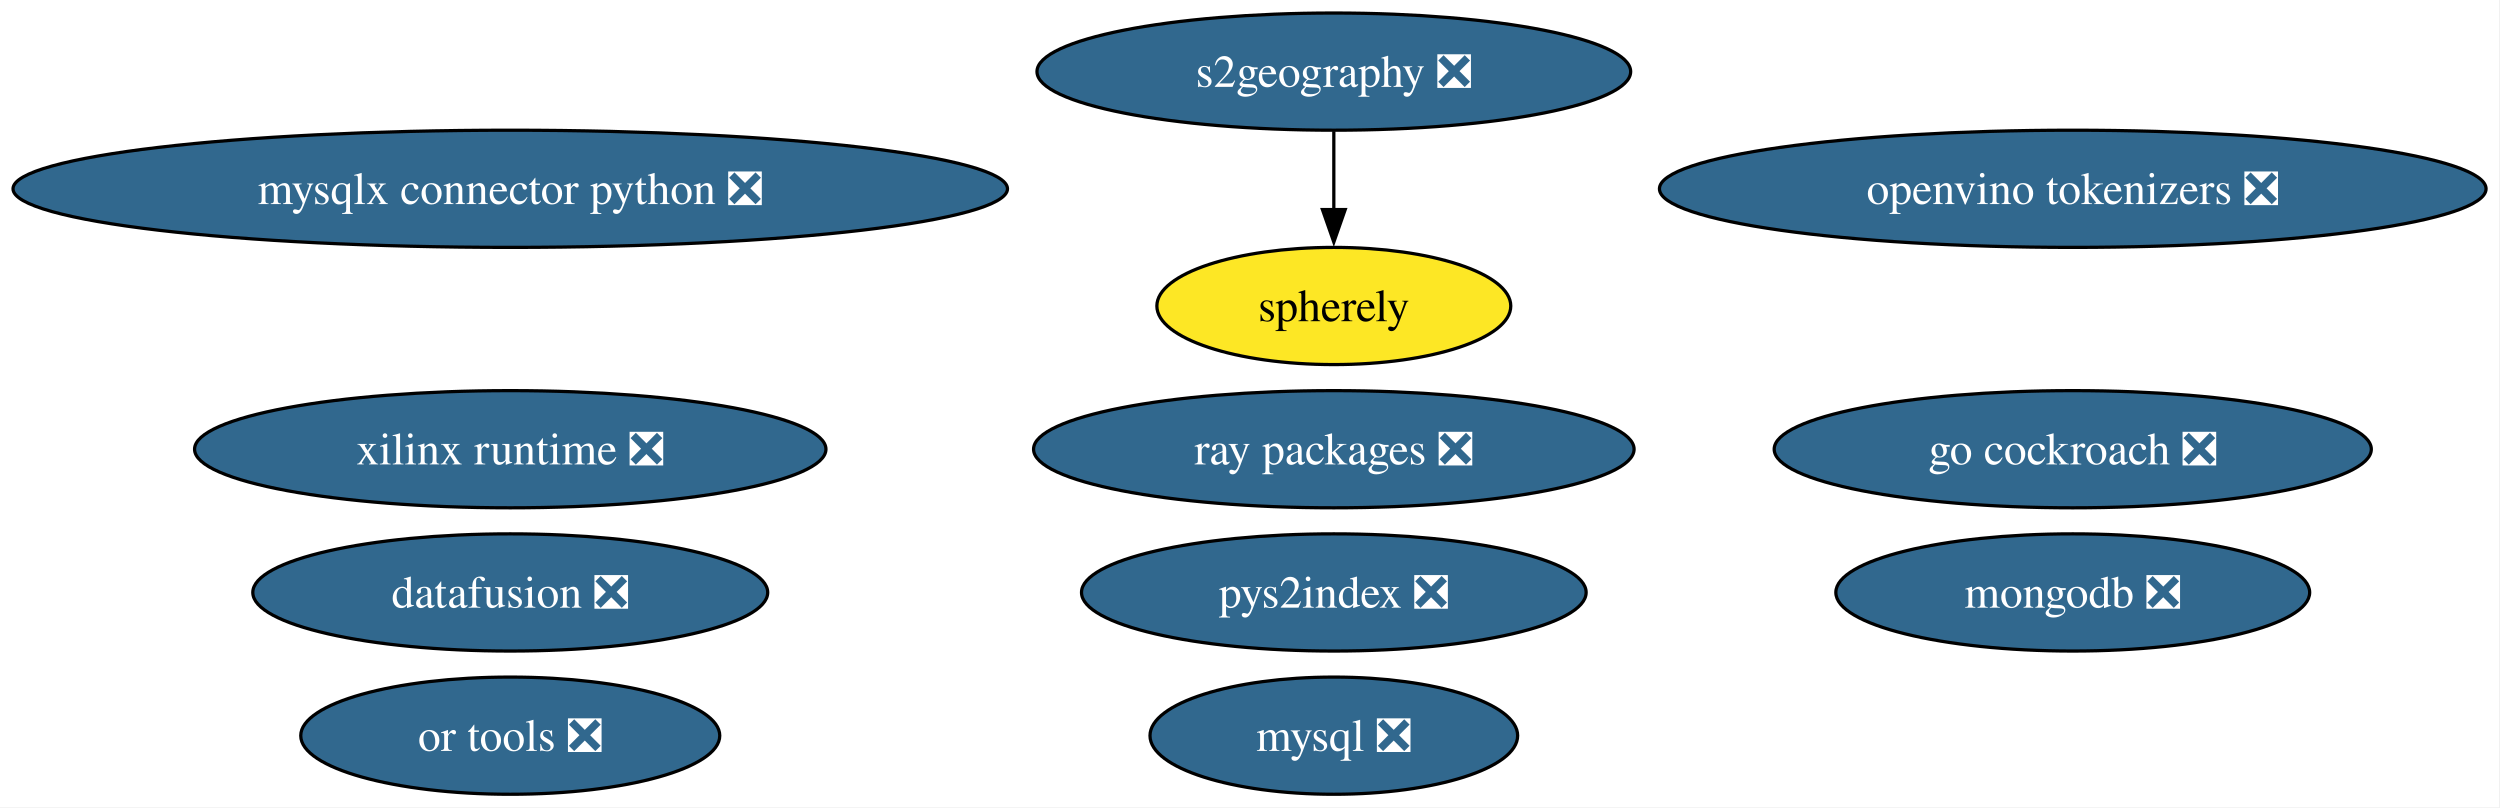
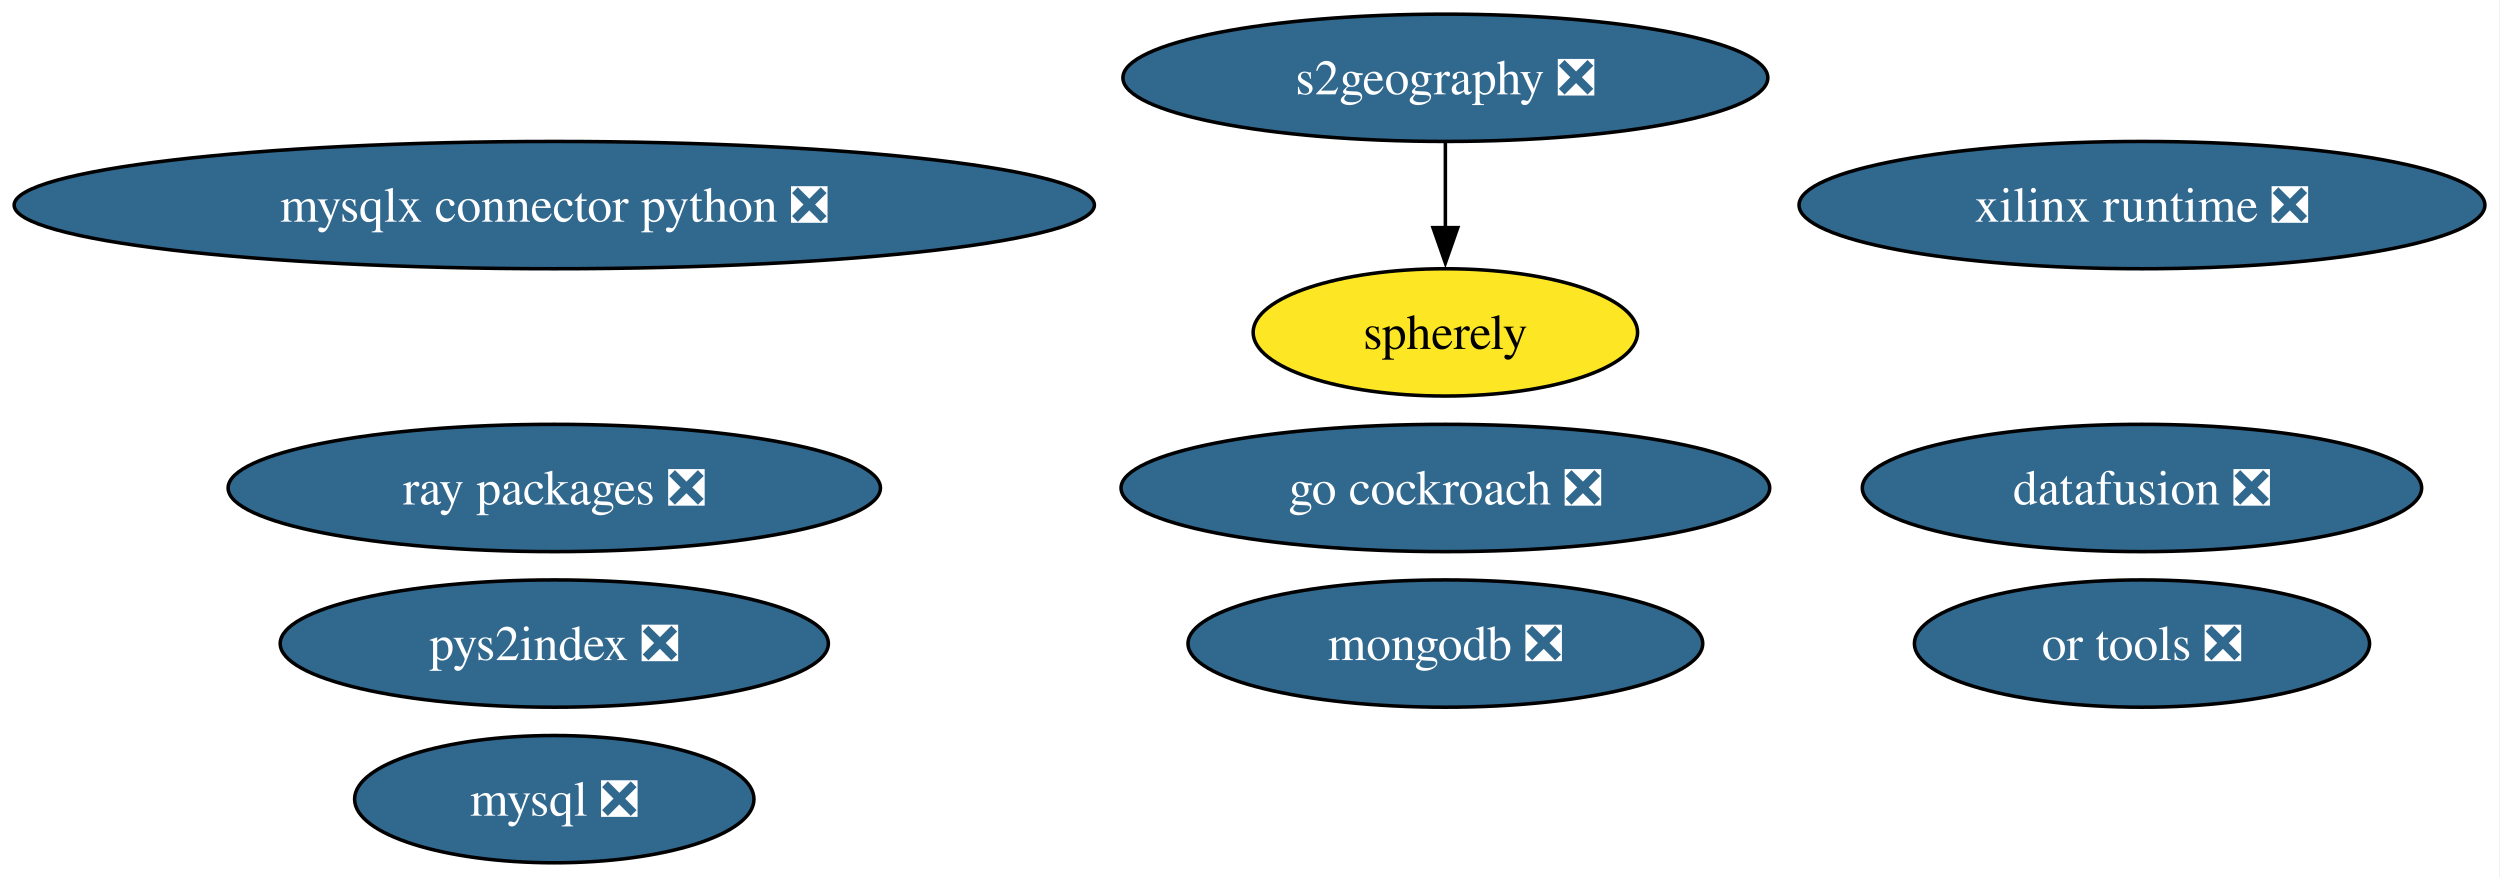
- <svg xmlns="http://www.w3.org/2000/svg" xmlns:xlink="http://www.w3.org/1999/xlink" width="768pt" height="248pt" viewBox="0.00 0.00 768.00 248.00">
+ <svg xmlns="http://www.w3.org/2000/svg" xmlns:xlink="http://www.w3.org/1999/xlink" width="707pt" height="248pt" viewBox="0.00 0.00 707.00 248.00">
  <g id="graph0" class="graph" transform="scale(1 1) rotate(0) translate(4 244)">
-     <polygon fill="white" stroke="none" points="-4,4 -4,-244 763.72,-244 763.72,4 -4,4" />
+     <polygon fill="white" stroke="none" points="-4,4 -4,-244 702.73,-244 702.73,4 -4,4" />
    <g id="node1" class="node">
      <g id="a_node1">
        <a xlink:href="https://github.com/conda-forge/mysql-feedstock/pull/113" xlink:title="mysql ❎">
-           <ellipse fill="#31688e" stroke="black" cx="405.75" cy="-18" rx="56.47" ry="18" />
-           <text xml:space="preserve" text-anchor="middle" x="405.75" y="-13.32" font-family="Times,serif" font-size="14.00" fill="white">mysql ❎</text>
+           <ellipse fill="#31688e" stroke="black" cx="152.75" cy="-18" rx="56.47" ry="18" />
+           <text xml:space="preserve" text-anchor="middle" x="152.75" y="-13.32" font-family="Times,serif" font-size="14.00" fill="white">mysql ❎</text>
        </a>
      </g>
    </g>
    <g id="node2" class="node">
      <g id="a_node2">
        <a xlink:href="https://github.com/conda-forge/mongodb-feedstock/pull/105" xlink:title="mongodb ❎">
-           <ellipse fill="#31688e" stroke="black" cx="632.75" cy="-62" rx="72.78" ry="18" />
-           <text xml:space="preserve" text-anchor="middle" x="632.75" y="-57.33" font-family="Times,serif" font-size="14.00" fill="white">mongodb ❎</text>
+           <ellipse fill="#31688e" stroke="black" cx="404.75" cy="-62" rx="72.78" ry="18" />
+           <text xml:space="preserve" text-anchor="middle" x="404.75" y="-57.33" font-family="Times,serif" font-size="14.00" fill="white">mongodb ❎</text>
        </a>
      </g>
    </g>
    <g id="node3" class="node">
      <g id="a_node3">
        <a xlink:href="https://github.com/conda-forge/go-cockroach-feedstock/pull/33" xlink:title="go cockroach ❎">
-           <ellipse fill="#31688e" stroke="black" cx="632.75" cy="-106" rx="91.72" ry="18" />
-           <text xml:space="preserve" text-anchor="middle" x="632.75" y="-101.33" font-family="Times,serif" font-size="14.00" fill="white">go cockroach ❎</text>
+           <ellipse fill="#31688e" stroke="black" cx="404.75" cy="-106" rx="91.72" ry="18" />
+           <text xml:space="preserve" text-anchor="middle" x="404.75" y="-101.33" font-family="Times,serif" font-size="14.00" fill="white">go cockroach ❎</text>
        </a>
      </g>
    </g>
    <g id="node4" class="node">
      <g id="a_node4">
        <a xlink:href="https://github.com/conda-forge/pys2index-feedstock/pull/29" xlink:title="pys2index ❎">
-           <ellipse fill="#31688e" stroke="black" cx="405.75" cy="-62" rx="77.51" ry="18" />
-           <text xml:space="preserve" text-anchor="middle" x="405.75" y="-57.33" font-family="Times,serif" font-size="14.00" fill="white">pys2index ❎</text>
+           <ellipse fill="#31688e" stroke="black" cx="152.75" cy="-62" rx="77.51" ry="18" />
+           <text xml:space="preserve" text-anchor="middle" x="152.75" y="-57.33" font-family="Times,serif" font-size="14.00" fill="white">pys2index ❎</text>
        </a>
      </g>
    </g>
    <g id="node5" class="node">
      <g id="a_node5">
        <a xlink:href="https://github.com/conda-forge/ray-packages-feedstock/pull/217" xlink:title="ray packages ❎">
-           <ellipse fill="#31688e" stroke="black" cx="405.75" cy="-106" rx="92.24" ry="18" />
-           <text xml:space="preserve" text-anchor="middle" x="405.75" y="-101.33" font-family="Times,serif" font-size="14.00" fill="white">ray packages ❎</text>
+           <ellipse fill="#31688e" stroke="black" cx="152.75" cy="-106" rx="92.24" ry="18" />
+           <text xml:space="preserve" text-anchor="middle" x="152.75" y="-101.33" font-family="Times,serif" font-size="14.00" fill="white">ray packages ❎</text>
        </a>
      </g>
    </g>
    <g id="node6" class="node">
      <g id="a_node6">
        <a xlink:href="https://github.com/conda-forge/or-tools-feedstock/pull/66" xlink:title="or tools ❎">
-           <ellipse fill="#31688e" stroke="black" cx="152.75" cy="-18" rx="64.36" ry="18" />
-           <text xml:space="preserve" text-anchor="middle" x="152.75" y="-13.32" font-family="Times,serif" font-size="14.00" fill="white">or tools ❎</text>
+           <ellipse fill="#31688e" stroke="black" cx="601.75" cy="-62" rx="64.36" ry="18" />
+           <text xml:space="preserve" text-anchor="middle" x="601.75" y="-57.33" font-family="Times,serif" font-size="14.00" fill="white">or tools ❎</text>
        </a>
      </g>
    </g>
    <g id="node7" class="node">
      <g id="a_node7">
        <a xlink:href="https://github.com/conda-forge/datafusion-feedstock/pull/69" xlink:title="datafusion ❎">
-           <ellipse fill="#31688e" stroke="black" cx="152.75" cy="-62" rx="79.09" ry="18" />
-           <text xml:space="preserve" text-anchor="middle" x="152.75" y="-57.33" font-family="Times,serif" font-size="14.00" fill="white">datafusion ❎</text>
+           <ellipse fill="#31688e" stroke="black" cx="601.75" cy="-106" rx="79.09" ry="18" />
+           <text xml:space="preserve" text-anchor="middle" x="601.75" y="-101.33" font-family="Times,serif" font-size="14.00" fill="white">datafusion ❎</text>
        </a>
      </g>
    </g>
    <g id="node8" class="node">
      <g id="a_node8">
        <a xlink:href="https://github.com/conda-forge/xilinx-runtime-feedstock/pull/41" xlink:title="xilinx runtime ❎">
-           <ellipse fill="#31688e" stroke="black" cx="152.75" cy="-106" rx="96.98" ry="18" />
-           <text xml:space="preserve" text-anchor="middle" x="152.75" y="-101.33" font-family="Times,serif" font-size="14.00" fill="white">xilinx runtime ❎</text>
+           <ellipse fill="#31688e" stroke="black" cx="601.75" cy="-186" rx="96.98" ry="18" />
+           <text xml:space="preserve" text-anchor="middle" x="601.75" y="-181.32" font-family="Times,serif" font-size="14.00" fill="white">xilinx runtime ❎</text>
        </a>
      </g>
    </g>
    <g id="node9" class="node">
      <g id="a_node9">
        <a xlink:href="https://github.com/conda-forge/s2geography-feedstock/pull/11" xlink:title="s2geography ❎">
-           <ellipse fill="#31688e" stroke="black" cx="405.75" cy="-222" rx="91.19" ry="18" />
-           <text xml:space="preserve" text-anchor="middle" x="405.75" y="-217.32" font-family="Times,serif" font-size="14.00" fill="white">s2geography ❎</text>
-         </a>
-       </g>
-     </g>
-     <g id="node12" class="node">
-       <g id="a_node12">
-         <a xlink:href="https://github.com/conda-forge/spherely-feedstock" xlink:title="spherely">
-           <ellipse fill="#fde725" stroke="black" cx="405.75" cy="-150" rx="54.36" ry="18" />
-           <text xml:space="preserve" text-anchor="middle" x="405.75" y="-145.32" font-family="Times,serif" font-size="14.00">spherely</text>
-         </a>
-       </g>
-     </g>
-     <g id="edge1" class="edge">
-       <path fill="none" stroke="black" d="M405.75,-203.7C405.75,-196.41 405.75,-187.73 405.75,-179.54" />
-       <polygon fill="black" stroke="black" points="409.25,-179.62 405.75,-169.62 402.25,-179.62 409.25,-179.62" />
-     </g>
-     <g id="node10" class="node">
-       <g id="a_node10">
-         <a xlink:href="https://github.com/conda-forge/openvino-tokenizers-feedstock/pull/44" xlink:title="openvino tokenizers ❎">
-           <ellipse fill="#31688e" stroke="black" cx="632.75" cy="-186" rx="126.97" ry="18" />
-           <text xml:space="preserve" text-anchor="middle" x="632.75" y="-181.32" font-family="Times,serif" font-size="14.00" fill="white">openvino tokenizers ❎</text>
+           <ellipse fill="#31688e" stroke="black" cx="404.75" cy="-222" rx="91.19" ry="18" />
+           <text xml:space="preserve" text-anchor="middle" x="404.75" y="-217.32" font-family="Times,serif" font-size="14.00" fill="white">s2geography ❎</text>
        </a>
      </g>
    </g>
    <g id="node11" class="node">
      <g id="a_node11">
+         <a xlink:href="https://github.com/conda-forge/spherely-feedstock" xlink:title="spherely">
+           <ellipse fill="#fde725" stroke="black" cx="404.75" cy="-150" rx="54.36" ry="18" />
+           <text xml:space="preserve" text-anchor="middle" x="404.75" y="-145.32" font-family="Times,serif" font-size="14.00">spherely</text>
+         </a>
+       </g>
+     </g>
+     <g id="edge1" class="edge">
+       <path fill="none" stroke="black" d="M404.75,-203.7C404.75,-196.41 404.75,-187.73 404.75,-179.54" />
+       <polygon fill="black" stroke="black" points="408.25,-179.62 404.75,-169.62 401.25,-179.62 408.25,-179.62" />
+     </g>
+     <g id="node10" class="node">
+       <g id="a_node10">
        <a xlink:href="https://github.com/conda-forge/mysqlx-connector-python-feedstock/pull/14" xlink:title="mysqlx connector python ❎">
          <ellipse fill="#31688e" stroke="black" cx="152.75" cy="-186" rx="152.75" ry="18" />
          <text xml:space="preserve" text-anchor="middle" x="152.75" y="-181.32" font-family="Times,serif" font-size="14.00" fill="white">mysqlx connector python ❎</text>
        </a>
      </g>
    </g>
  </g>
</svg>
